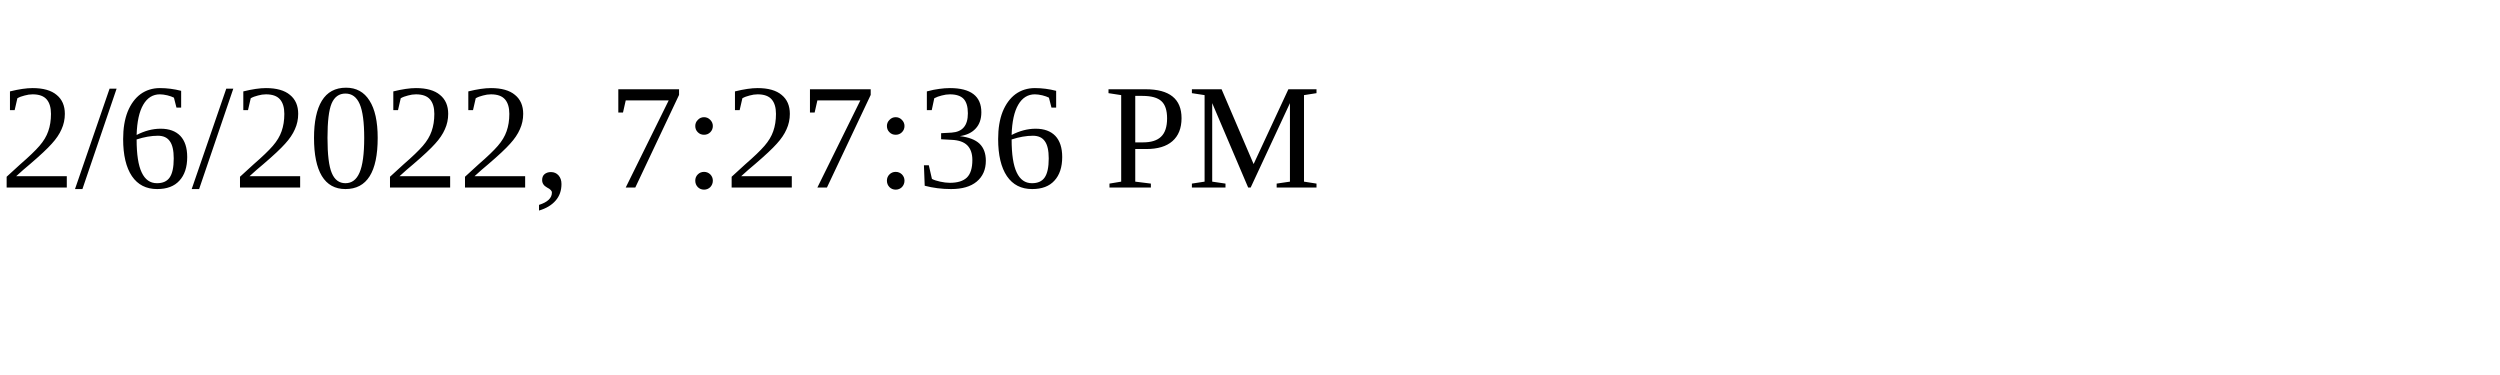
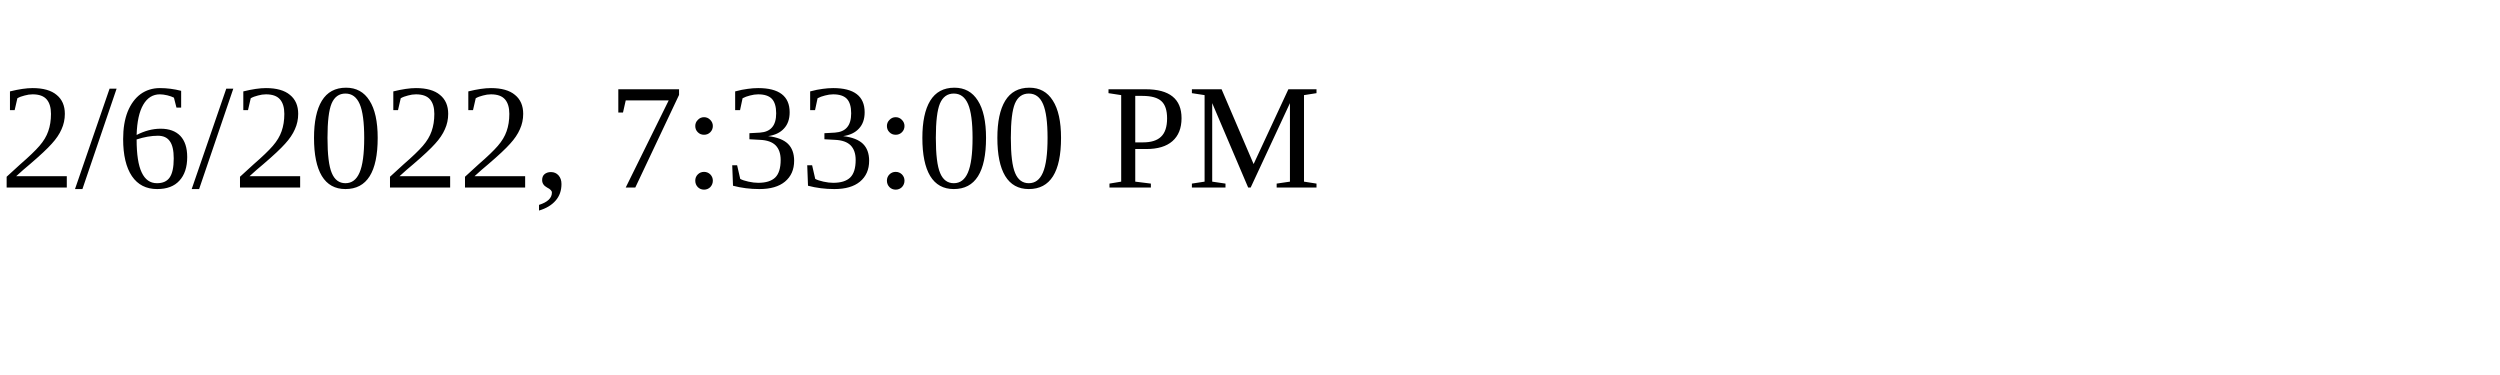
<svg xmlns="http://www.w3.org/2000/svg" height="30" width="200">
-   <text x="0" y="15">2/6/2022, 7:27:36 PM</text>
+   <text x="0" y="15">2/6/2022, 7:33:00 PM</text>
</svg>
